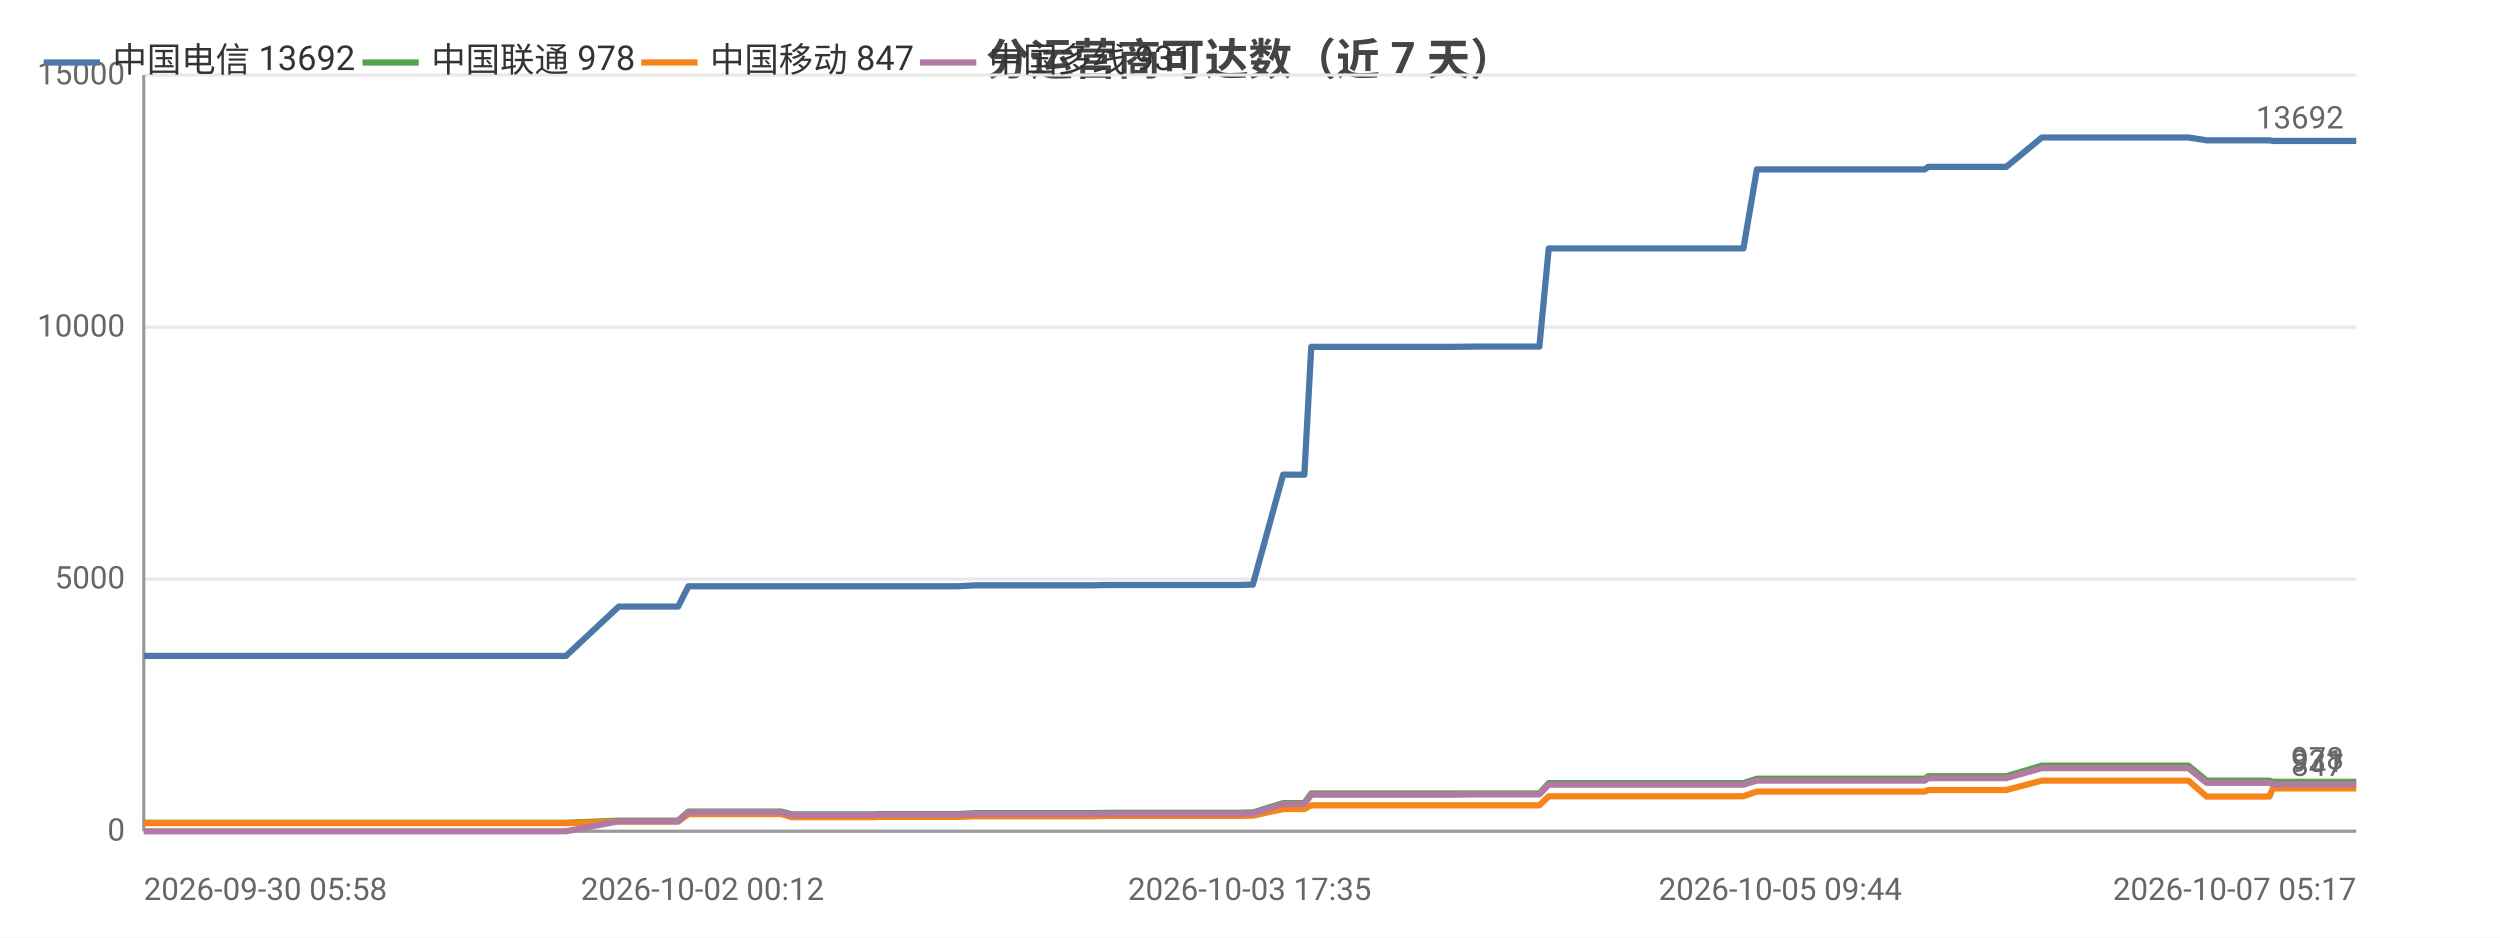
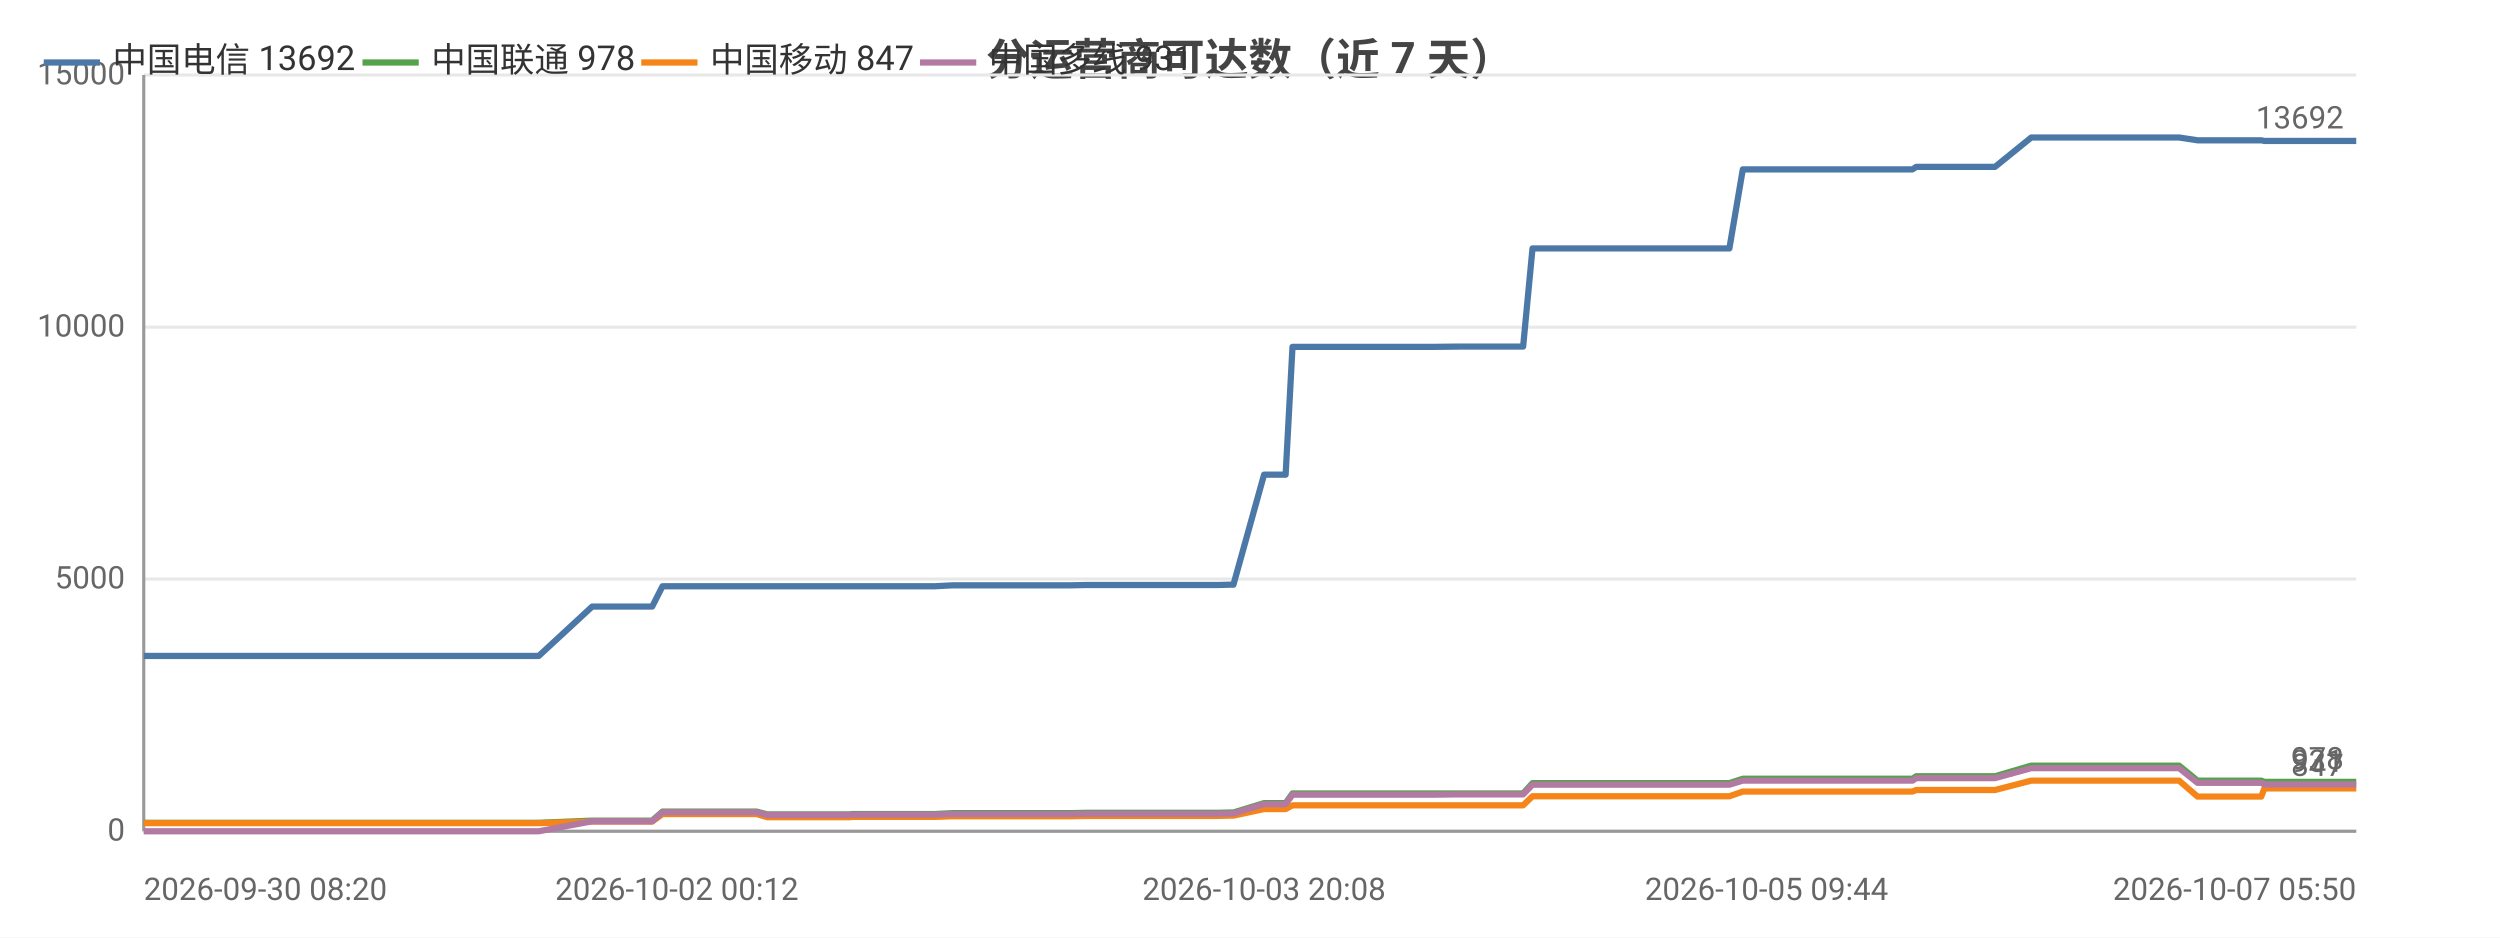
<svg xmlns="http://www.w3.org/2000/svg" width="800" height="300" viewBox="0 0 800 300">
  <rect width="800" height="300" fill="#ffffff" />
  <style>text{font-family:system-ui,-apple-system,'Segoe UI',Roboto,'PingFang SC','Microsoft YaHei','Noto Sans CJK SC',sans-serif}.g{stroke:#e8e8e8;stroke-width:1}.a{stroke:#999;stroke-width:1}.t{font-size:10px;fill:#666}.m{font-size:10px;text-anchor:middle;fill:#666}.e{font-size:10px;text-anchor:end;fill:#666}.l{font-size:11px;fill:#333}.tt{font-size:14px;font-weight:600;text-anchor:middle;fill:#444}.em{font-size:13px;text-anchor:middle;fill:#999}</style>
  <text class="tt" x="400.0" y="24">分运营商可达数（近 7 天）</text>
  <line class="g" x1="46" y1="266" x2="754" y2="266" />
  <text class="e" x="40" y="269">0</text>
  <line class="g" x1="46" y1="185.3" x2="754" y2="185.3" />
  <text class="e" x="40" y="188.3">5000</text>
  <line class="g" x1="46" y1="104.7" x2="754" y2="104.7" />
  <text class="e" x="40" y="107.7">10000</text>
  <line class="g" x1="46" y1="24" x2="754" y2="24" />
  <text class="e" x="40" y="27">15000</text>
  <line class="a" x1="46" y1="24" x2="46" y2="266" />
  <line class="a" x1="46" y1="266" x2="754" y2="266" />
-   <polyline fill="none" stroke="#4c78a8" stroke-width="2" stroke-linejoin="round" points="46,209.9 49.3,209.9 56.1,209.9 58.0,209.9 75.7,209.9 78.8,209.9 90.7,209.9 90.8,209.9 93.2,209.9 102.2,209.9 103.8,209.9 116.0,209.9 116.0,209.9 117.9,209.9 118.5,209.9 123.0,209.9 131.4,209.9 135.0,209.9 135.1,209.9 137.0,209.9 150.0,209.9 158.9,209.9 159.9,209.9 160.8,209.9 181.1,209.9 198.0,194.1 198.1,194.1 199.0,194.1 199.1,194.1 206.1,194.1 217.0,194.1 217.0,194.1 220.3,187.6 220.3,187.6 224.8,187.6 240.1,187.6 240.1,187.6 250.0,187.6 253.4,187.6 253.4,187.6 267.7,187.6 267.7,187.6 279.5,187.6 280.3,187.6 280.4,187.6 297.5,187.6 306.4,187.6 312.2,187.3 312.2,187.3 316.3,187.3 316.3,187.3 325.4,187.3 329.6,187.3 329.6,187.3 333.3,187.3 333.4,187.3 349.6,187.3 354.3,187.2 354.3,187.2 357.5,187.2 357.5,187.2 375.1,187.2 375.1,187.2 376.3,187.2 380.7,187.2 380.7,187.2 396.1,187.2 399.8,187.1 399.9,187.1 400.9,187.1 400.9,187.1 410.6,151.9 410.7,151.9 412.7,151.9 417.4,151.9 419.6,111.0 419.7,111.0 428.6,111.0 428.7,111.0 435.3,111.0 446.6,111.0 446.6,111.0 459.8,111.0 459.9,111.0 464.0,111.0 472.5,110.9 472.6,110.9 490.2,110.9 490.3,110.9 492.1,110.9 492.6,110.9 495.6,79.5 495.6,79.5 501.3,79.5 503.4,79.5 503.4,79.5 510.8,79.5 516.0,79.5 516.0,79.5 517.4,79.5 526.8,79.5 530.7,79.5 530.7,79.5 532.4,79.5 554.8,79.5 557.9,79.5 562.2,54.2 562.2,54.2 567.5,54.2 567.5,54.2 569.7,54.2 593.1,54.2 613.1,54.2 615.9,54.2 617.0,53.4 618.2,53.4 624.5,53.4 625.4,53.4 639.8,53.4 639.9,53.4 642.0,53.4 653.4,44.0 653.5,44.0 659.0,44.0 666.4,44.0 666.5,44.0 673.3,44.0 695.4,44.0 700.2,44.0 700.3,44.0 706.1,44.9 706.1,44.9 719.9,44.9 726.2,44.9 727.3,45.1 727.4,45.1 738.2,45.1 739.2,45.1 744.0,45.1 748.8,45.1 748.8,45.1 754,45.1" />
+   <polyline fill="none" stroke="#4c78a8" stroke-width="2" stroke-linejoin="round" points="46,209.9 48.0,209.9 65.9,209.9 69.0,209.9 81.1,209.9 81.1,209.9 83.5,209.9 92.7,209.9 94.2,209.9 106.6,209.9 106.6,209.9 108.5,209.9 109.1,209.9 113.7,209.9 122.2,209.9 125.8,209.9 125.9,209.9 127.9,209.9 140.9,209.9 150.0,209.9 151.0,209.9 151.9,209.9 172.4,209.9 189.5,194.1 189.6,194.1 190.5,194.1 190.6,194.1 197.7,194.1 208.7,194.1 208.7,194.1 212.0,187.6 212.1,187.6 216.6,187.6 232.1,187.6 232.1,187.6 242.1,187.6 245.5,187.6 245.6,187.6 260.0,187.6 260.0,187.6 272.0,187.6 272.8,187.6 272.8,187.6 290.1,187.6 299.1,187.6 304.9,187.3 305.0,187.3 309.1,187.3 309.1,187.3 318.3,187.3 322.6,187.3 322.6,187.3 326.3,187.3 326.4,187.3 342.8,187.3 347.5,187.2 347.6,187.2 350.8,187.2 350.8,187.2 368.6,187.2 368.6,187.2 369.7,187.2 374.3,187.2 374.3,187.2 389.8,187.2 393.6,187.1 393.6,187.1 394.7,187.1 394.7,187.1 404.5,151.9 404.5,151.9 406.6,151.9 411.4,151.9 413.6,111.0 413.7,111.0 422.7,111.0 422.7,111.0 429.5,111.0 440.9,111.0 440.9,111.0 454.3,111.0 454.3,111.0 458.5,111.0 467.1,110.9 467.1,110.9 485.0,110.9 485.0,110.9 486.9,110.9 487.4,110.9 490.4,79.5 490.4,79.5 496.2,79.5 498.3,79.5 498.3,79.5 505.8,79.5 511.0,79.5 511.1,79.5 512.5,79.5 521.9,79.5 525.9,79.5 525.9,79.5 527.6,79.5 550.2,79.5 553.4,79.5 557.7,54.2 557.8,54.2 563.1,54.2 563.1,54.2 565.3,54.2 589.0,54.2 609.2,54.2 612.0,54.2 613.2,53.4 614.3,53.4 620.7,53.4 621.7,53.4 636.2,53.4 636.3,53.4 638.4,53.4 650.0,44.0 650.0,44.0 655.6,44.0 663.1,44.0 663.2,44.0 670.1,44.0 692.4,44.0 697.3,44.0 697.3,44.0 703.2,44.9 703.2,44.9 717.2,44.9 723.6,44.9 724.6,45.1 724.7,45.1 735.7,45.1 736.7,45.1 741.5,45.1 746.4,45.1 746.4,45.1 751.7,45.1 754,45.1" />
  <circle cx="46" cy="209.9" r="4" fill="transparent" />
-   <circle cx="90.8" cy="209.9" r="4" fill="transparent" />
-   <circle cx="123.0" cy="209.9" r="4" fill="transparent" />
-   <circle cx="159.9" cy="209.9" r="4" fill="transparent" />
-   <circle cx="217.0" cy="194.1" r="4" fill="transparent" />
-   <circle cx="250.0" cy="187.6" r="4" fill="transparent" />
-   <circle cx="297.5" cy="187.6" r="4" fill="transparent" />
-   <circle cx="329.6" cy="187.3" r="4" fill="transparent" />
-   <circle cx="357.5" cy="187.2" r="4" fill="transparent" />
-   <circle cx="399.8" cy="187.1" r="4" fill="transparent" />
-   <circle cx="417.4" cy="151.9" r="4" fill="transparent" />
-   <circle cx="459.8" cy="111.0" r="4" fill="transparent" />
-   <circle cx="492.1" cy="110.9" r="4" fill="transparent" />
-   <circle cx="510.8" cy="79.5" r="4" fill="transparent" />
-   <circle cx="554.8" cy="79.5" r="4" fill="transparent" />
-   <circle cx="593.1" cy="54.2" r="4" fill="transparent" />
-   <circle cx="639.9" cy="53.4" r="4" fill="transparent" />
-   <circle cx="673.3" cy="44.0" r="4" fill="transparent" />
-   <circle cx="727.3" cy="45.1" r="4" fill="transparent" />
+   <circle cx="92.7" cy="209.9" r="4" fill="transparent" />
+   <circle cx="125.8" cy="209.9" r="4" fill="transparent" />
+   <circle cx="172.4" cy="209.9" r="4" fill="transparent" />
+   <circle cx="208.7" cy="194.1" r="4" fill="transparent" />
+   <circle cx="245.6" cy="187.6" r="4" fill="transparent" />
+   <circle cx="299.1" cy="187.6" r="4" fill="transparent" />
+   <circle cx="326.3" cy="187.3" r="4" fill="transparent" />
+   <circle cx="368.6" cy="187.2" r="4" fill="transparent" />
+   <circle cx="393.6" cy="187.1" r="4" fill="transparent" />
+   <circle cx="413.7" cy="111.0" r="4" fill="transparent" />
+   <circle cx="454.3" cy="111.0" r="4" fill="transparent" />
+   <circle cx="487.4" cy="110.9" r="4" fill="transparent" />
+   <circle cx="511.1" cy="79.5" r="4" fill="transparent" />
+   <circle cx="553.4" cy="79.5" r="4" fill="transparent" />
+   <circle cx="612.0" cy="54.2" r="4" fill="transparent" />
+   <circle cx="638.4" cy="53.4" r="4" fill="transparent" />
+   <circle cx="692.4" cy="44.0" r="4" fill="transparent" />
+   <circle cx="724.7" cy="45.1" r="4" fill="transparent" />
  <circle cx="754" cy="45.1" r="4" fill="transparent" />
  <text class="t" x="750" y="41.1" text-anchor="end" fill="#4c78a8">13692</text>
-   <polyline fill="none" stroke="#54a24b" stroke-width="2" stroke-linejoin="round" points="46,263.3 49.3,263.3 56.1,263.3 58.0,263.3 75.7,263.3 78.8,263.3 90.7,263.3 90.8,263.3 93.2,263.3 102.2,263.3 103.8,263.3 116.0,263.3 116.0,263.3 117.9,263.3 118.5,263.3 123.0,263.3 131.4,263.3 135.0,263.3 135.1,263.3 137.0,263.3 150.0,263.3 158.9,263.3 159.9,263.3 160.8,263.3 181.1,263.3 198.0,262.6 198.1,262.6 199.0,262.6 199.1,262.6 206.1,262.6 217.0,262.6 217.0,262.6 220.3,259.7 220.3,259.7 224.8,259.7 240.1,259.7 240.1,259.7 250.0,259.7 253.4,260.6 253.4,260.6 267.7,260.6 267.7,260.6 279.5,260.6 280.3,260.5 280.4,260.5 297.5,260.5 306.4,260.5 312.2,260.2 312.2,260.2 316.3,260.2 316.3,260.2 325.4,260.2 329.6,260.2 329.6,260.2 333.3,260.2 333.4,260.2 349.6,260.2 354.3,260.1 354.3,260.1 357.5,260.1 357.5,260.1 375.1,260.1 375.1,260.1 376.3,260.1 380.7,260.1 380.7,260.1 396.1,260.1 399.8,260.0 399.9,260.0 400.9,260.0 400.9,260.0 410.6,257.0 410.7,257.0 412.7,257.0 417.4,257.0 419.6,253.9 419.7,253.9 428.6,253.9 428.7,253.9 435.3,253.9 446.6,253.9 446.6,253.9 459.8,253.9 459.9,253.9 464.0,253.9 472.5,253.9 472.6,253.9 490.2,253.9 490.3,253.9 492.1,253.9 492.6,253.9 495.6,250.6 495.6,250.6 501.3,250.6 503.4,250.6 503.4,250.6 510.8,250.6 516.0,250.6 516.0,250.6 517.4,250.6 526.8,250.6 530.7,250.6 530.7,250.6 532.4,250.6 554.8,250.6 557.9,250.6 562.2,249.2 562.2,249.2 567.5,249.2 567.5,249.2 569.7,249.2 593.1,249.2 613.1,249.2 615.9,249.2 617.0,248.4 618.2,248.4 624.5,248.4 625.4,248.4 639.8,248.4 639.9,248.4 642.0,248.4 653.4,245.0 653.5,245.0 659.0,245.0 666.4,245.0 666.5,245.0 673.3,245.0 695.4,245.0 700.2,245.0 700.3,245.0 706.1,249.8 706.1,249.8 719.9,249.8 726.2,249.8 727.3,250.2 727.4,250.2 738.2,250.2 739.2,250.2 744.0,250.2 748.8,250.2 748.8,250.2 754,250.2" />
+   <polyline fill="none" stroke="#54a24b" stroke-width="2" stroke-linejoin="round" points="46,263.3 48.0,263.3 65.9,263.3 69.0,263.3 81.1,263.3 81.1,263.3 83.5,263.3 92.7,263.3 94.2,263.3 106.6,263.3 106.6,263.3 108.5,263.3 109.1,263.3 113.7,263.3 122.2,263.3 125.8,263.3 125.9,263.3 127.9,263.3 140.9,263.3 150.0,263.3 151.0,263.3 151.9,263.3 172.4,263.3 189.5,262.6 189.6,262.6 190.5,262.6 190.6,262.6 197.7,262.6 208.7,262.6 208.7,262.6 212.0,259.7 212.1,259.7 216.6,259.7 232.1,259.7 232.1,259.7 242.1,259.7 245.5,260.6 245.6,260.6 260.0,260.6 260.0,260.6 272.0,260.6 272.8,260.5 272.8,260.5 290.1,260.5 299.1,260.5 304.9,260.2 305.0,260.2 309.1,260.2 309.1,260.2 318.3,260.2 322.6,260.2 322.6,260.2 326.3,260.2 326.4,260.2 342.8,260.2 347.5,260.1 347.6,260.1 350.8,260.1 350.8,260.1 368.6,260.1 368.6,260.1 369.7,260.1 374.3,260.1 374.3,260.1 389.8,260.1 393.6,260.0 393.6,260.0 394.7,260.0 394.7,260.0 404.5,257.0 404.5,257.0 406.6,257.0 411.4,257.0 413.6,253.9 413.7,253.9 422.7,253.9 422.7,253.9 429.5,253.9 440.9,253.9 440.9,253.9 454.3,253.9 454.3,253.9 458.5,253.9 467.1,253.9 467.1,253.9 485.0,253.9 485.0,253.9 486.9,253.9 487.4,253.9 490.4,250.6 490.4,250.6 496.2,250.6 498.3,250.6 498.3,250.6 505.8,250.6 511.0,250.6 511.1,250.6 512.5,250.6 521.9,250.6 525.9,250.6 525.9,250.6 527.6,250.6 550.2,250.6 553.4,250.6 557.7,249.2 557.8,249.2 563.1,249.2 563.1,249.2 565.3,249.2 589.0,249.2 609.2,249.2 612.0,249.2 613.2,248.4 614.3,248.4 620.7,248.4 621.7,248.4 636.2,248.4 636.3,248.4 638.4,248.4 650.0,245.0 650.0,245.0 655.6,245.0 663.1,245.0 663.2,245.0 670.1,245.0 692.4,245.0 697.3,245.0 697.3,245.0 703.2,249.8 703.2,249.8 717.2,249.8 723.6,249.8 724.6,250.2 724.7,250.2 735.7,250.2 736.7,250.2 741.5,250.2 746.4,250.2 746.4,250.2 751.7,250.2 754,250.2" />
  <circle cx="46" cy="263.3" r="4" fill="transparent" />
-   <circle cx="90.8" cy="263.3" r="4" fill="transparent" />
-   <circle cx="123.0" cy="263.3" r="4" fill="transparent" />
-   <circle cx="159.9" cy="263.3" r="4" fill="transparent" />
-   <circle cx="217.0" cy="262.6" r="4" fill="transparent" />
-   <circle cx="250.0" cy="259.7" r="4" fill="transparent" />
-   <circle cx="297.5" cy="260.5" r="4" fill="transparent" />
-   <circle cx="329.6" cy="260.2" r="4" fill="transparent" />
-   <circle cx="357.5" cy="260.1" r="4" fill="transparent" />
-   <circle cx="399.8" cy="260.0" r="4" fill="transparent" />
-   <circle cx="417.4" cy="257.0" r="4" fill="transparent" />
-   <circle cx="459.8" cy="253.9" r="4" fill="transparent" />
-   <circle cx="492.1" cy="253.9" r="4" fill="transparent" />
-   <circle cx="510.8" cy="250.6" r="4" fill="transparent" />
-   <circle cx="554.8" cy="250.6" r="4" fill="transparent" />
-   <circle cx="593.1" cy="249.2" r="4" fill="transparent" />
-   <circle cx="639.9" cy="248.4" r="4" fill="transparent" />
-   <circle cx="673.3" cy="245.0" r="4" fill="transparent" />
-   <circle cx="727.3" cy="250.2" r="4" fill="transparent" />
+   <circle cx="92.7" cy="263.3" r="4" fill="transparent" />
+   <circle cx="125.8" cy="263.3" r="4" fill="transparent" />
+   <circle cx="172.4" cy="263.3" r="4" fill="transparent" />
+   <circle cx="208.7" cy="262.6" r="4" fill="transparent" />
+   <circle cx="245.6" cy="260.6" r="4" fill="transparent" />
+   <circle cx="299.1" cy="260.5" r="4" fill="transparent" />
+   <circle cx="326.3" cy="260.2" r="4" fill="transparent" />
+   <circle cx="368.6" cy="260.1" r="4" fill="transparent" />
+   <circle cx="393.6" cy="260.0" r="4" fill="transparent" />
+   <circle cx="413.7" cy="253.9" r="4" fill="transparent" />
+   <circle cx="454.3" cy="253.9" r="4" fill="transparent" />
+   <circle cx="487.4" cy="253.9" r="4" fill="transparent" />
+   <circle cx="511.1" cy="250.6" r="4" fill="transparent" />
+   <circle cx="553.4" cy="250.6" r="4" fill="transparent" />
+   <circle cx="612.0" cy="249.2" r="4" fill="transparent" />
+   <circle cx="638.4" cy="248.4" r="4" fill="transparent" />
+   <circle cx="692.4" cy="245.0" r="4" fill="transparent" />
+   <circle cx="724.7" cy="250.2" r="4" fill="transparent" />
  <circle cx="754" cy="250.2" r="4" fill="transparent" />
  <text class="t" x="750" y="246.2" text-anchor="end" fill="#54a24b">978</text>
-   <polyline fill="none" stroke="#f58518" stroke-width="2" stroke-linejoin="round" points="46,263.4 49.3,263.4 56.1,263.4 58.0,263.4 75.7,263.4 78.8,263.4 90.7,263.4 90.8,263.4 93.2,263.4 102.2,263.4 103.8,263.4 116.0,263.4 116.0,263.4 117.9,263.4 118.5,263.4 123.0,263.4 131.4,263.4 135.0,263.4 135.1,263.4 137.0,263.4 150.0,263.4 158.9,263.4 159.9,263.4 160.8,263.4 181.1,263.4 198.0,262.9 198.1,262.9 199.0,262.9 199.1,262.9 206.1,262.9 217.0,262.9 217.0,262.9 220.3,260.5 220.3,260.5 224.8,260.5 240.1,260.5 240.1,260.5 250.0,260.5 253.4,261.5 253.4,261.5 267.7,261.5 267.7,261.5 279.5,261.5 280.3,261.4 280.4,261.4 297.5,261.4 306.4,261.4 312.2,261.2 312.2,261.2 316.3,261.2 316.3,261.2 325.4,261.2 329.6,261.2 329.6,261.2 333.3,261.2 333.4,261.2 349.6,261.2 354.3,261.1 354.3,261.1 357.5,261.1 357.5,261.1 375.1,261.1 375.1,261.1 376.3,261.1 380.7,261.1 380.7,261.1 396.1,261.1 399.8,261.0 399.9,261.0 400.9,261.0 400.9,261.0 410.6,258.9 410.7,258.9 412.7,258.9 417.4,258.9 419.6,257.7 419.7,257.7 428.6,257.7 428.7,257.7 435.3,257.7 446.6,257.7 446.6,257.7 459.8,257.7 459.9,257.7 464.0,257.7 472.5,257.7 472.6,257.7 490.2,257.7 490.3,257.7 492.1,257.7 492.6,257.7 495.6,254.8 495.6,254.8 501.3,254.8 503.4,254.8 503.4,254.8 510.8,254.8 516.0,254.8 516.0,254.8 517.4,254.8 526.8,254.8 530.7,254.8 530.7,254.8 532.4,254.8 554.8,254.8 557.9,254.8 562.2,253.3 562.2,253.3 567.5,253.3 567.5,253.3 569.7,253.3 593.1,253.3 613.1,253.3 615.9,253.3 617.0,252.8 618.2,252.8 624.5,252.8 625.4,252.8 639.8,252.8 639.9,252.8 642.0,252.8 653.4,249.8 653.5,249.8 659.0,249.8 666.4,249.8 666.5,249.8 673.3,249.8 695.4,249.8 700.2,249.8 700.3,249.8 706.1,254.9 706.1,254.9 719.9,254.9 726.2,254.9 727.3,252.3 727.4,252.3 738.2,252.3 739.2,252.3 744.0,252.3 748.8,252.3 748.8,252.3 754,252.3" />
+   <polyline fill="none" stroke="#f58518" stroke-width="2" stroke-linejoin="round" points="46,263.4 48.0,263.4 65.9,263.4 69.0,263.4 81.1,263.4 81.1,263.4 83.5,263.4 92.7,263.4 94.2,263.4 106.6,263.4 106.6,263.4 108.5,263.4 109.1,263.4 113.7,263.4 122.2,263.4 125.8,263.4 125.9,263.4 127.9,263.4 140.9,263.4 150.0,263.4 151.0,263.4 151.9,263.4 172.4,263.4 189.5,262.9 189.6,262.9 190.5,262.9 190.6,262.9 197.7,262.9 208.7,262.9 208.7,262.9 212.0,260.5 212.1,260.5 216.6,260.5 232.1,260.5 232.1,260.5 242.1,260.5 245.5,261.5 245.6,261.5 260.0,261.5 260.0,261.5 272.0,261.5 272.8,261.4 272.8,261.4 290.1,261.4 299.1,261.4 304.9,261.2 305.0,261.2 309.1,261.2 309.1,261.2 318.3,261.2 322.6,261.2 322.6,261.2 326.3,261.2 326.4,261.2 342.8,261.2 347.5,261.1 347.6,261.1 350.8,261.1 350.8,261.1 368.6,261.1 368.6,261.1 369.7,261.1 374.3,261.1 374.3,261.1 389.8,261.1 393.6,261.0 393.6,261.0 394.7,261.0 394.7,261.0 404.5,258.9 404.5,258.9 406.6,258.9 411.4,258.9 413.6,257.7 413.7,257.7 422.7,257.7 422.7,257.7 429.5,257.7 440.9,257.7 440.9,257.7 454.3,257.7 454.3,257.7 458.5,257.7 467.1,257.7 467.1,257.7 485.0,257.7 485.0,257.7 486.9,257.7 487.4,257.7 490.4,254.8 490.4,254.8 496.2,254.8 498.3,254.8 498.3,254.8 505.8,254.8 511.0,254.8 511.1,254.8 512.5,254.8 521.9,254.8 525.9,254.8 525.9,254.8 527.6,254.8 550.2,254.8 553.4,254.8 557.7,253.3 557.8,253.3 563.1,253.3 563.1,253.3 565.3,253.3 589.0,253.3 609.2,253.3 612.0,253.3 613.2,252.8 614.3,252.8 620.7,252.8 621.7,252.8 636.2,252.8 636.3,252.8 638.4,252.8 650.0,249.8 650.0,249.8 655.6,249.8 663.1,249.8 663.2,249.8 670.1,249.8 692.4,249.8 697.3,249.8 697.3,249.8 703.2,254.9 703.2,254.9 717.2,254.9 723.6,254.9 724.6,252.3 724.7,252.3 735.7,252.3 736.7,252.3 741.5,252.3 746.4,252.3 746.4,252.3 751.7,252.3 754,252.3" />
  <circle cx="46" cy="263.4" r="4" fill="transparent" />
-   <circle cx="90.8" cy="263.4" r="4" fill="transparent" />
-   <circle cx="123.0" cy="263.4" r="4" fill="transparent" />
-   <circle cx="159.9" cy="263.4" r="4" fill="transparent" />
-   <circle cx="217.0" cy="262.9" r="4" fill="transparent" />
-   <circle cx="250.0" cy="260.5" r="4" fill="transparent" />
-   <circle cx="297.5" cy="261.4" r="4" fill="transparent" />
-   <circle cx="329.6" cy="261.2" r="4" fill="transparent" />
-   <circle cx="357.5" cy="261.1" r="4" fill="transparent" />
-   <circle cx="399.8" cy="261.0" r="4" fill="transparent" />
-   <circle cx="417.4" cy="258.9" r="4" fill="transparent" />
-   <circle cx="459.8" cy="257.7" r="4" fill="transparent" />
-   <circle cx="492.1" cy="257.7" r="4" fill="transparent" />
-   <circle cx="510.8" cy="254.8" r="4" fill="transparent" />
-   <circle cx="554.8" cy="254.8" r="4" fill="transparent" />
-   <circle cx="593.1" cy="253.3" r="4" fill="transparent" />
-   <circle cx="639.9" cy="252.8" r="4" fill="transparent" />
-   <circle cx="673.3" cy="249.8" r="4" fill="transparent" />
-   <circle cx="727.3" cy="252.3" r="4" fill="transparent" />
+   <circle cx="92.7" cy="263.4" r="4" fill="transparent" />
+   <circle cx="125.8" cy="263.4" r="4" fill="transparent" />
+   <circle cx="172.4" cy="263.4" r="4" fill="transparent" />
+   <circle cx="208.7" cy="262.9" r="4" fill="transparent" />
+   <circle cx="245.6" cy="261.5" r="4" fill="transparent" />
+   <circle cx="299.1" cy="261.4" r="4" fill="transparent" />
+   <circle cx="326.3" cy="261.2" r="4" fill="transparent" />
+   <circle cx="368.6" cy="261.1" r="4" fill="transparent" />
+   <circle cx="393.6" cy="261.0" r="4" fill="transparent" />
+   <circle cx="413.7" cy="257.7" r="4" fill="transparent" />
+   <circle cx="454.3" cy="257.7" r="4" fill="transparent" />
+   <circle cx="487.4" cy="257.7" r="4" fill="transparent" />
+   <circle cx="511.1" cy="254.8" r="4" fill="transparent" />
+   <circle cx="553.4" cy="254.8" r="4" fill="transparent" />
+   <circle cx="612.0" cy="253.3" r="4" fill="transparent" />
+   <circle cx="638.4" cy="252.8" r="4" fill="transparent" />
+   <circle cx="692.4" cy="249.8" r="4" fill="transparent" />
+   <circle cx="724.7" cy="252.3" r="4" fill="transparent" />
  <circle cx="754" cy="252.3" r="4" fill="transparent" />
  <text class="t" x="750" y="248.3" text-anchor="end" fill="#f58518">847</text>
-   <polyline fill="none" stroke="#b279a2" stroke-width="2" stroke-linejoin="round" points="46,266 49.3,266 56.1,266 58.0,266 75.7,266 78.8,266 90.7,266 90.8,266 93.2,266 102.2,266 103.8,266 116.0,266 116.0,266 117.9,266 118.5,266 123.0,266 131.4,266 135.0,266 135.1,266 137.0,266 150.0,266 158.9,266 159.9,266 160.8,266 181.1,266 198.0,262.8 198.1,262.8 199.0,262.8 199.1,262.8 206.1,262.8 217.0,262.8 217.0,262.8 220.3,259.9 220.3,259.9 224.8,259.9 240.1,259.9 240.1,259.9 250.0,259.9 253.4,260.8 253.4,260.8 267.7,260.8 267.7,260.8 279.5,260.8 280.3,260.7 280.4,260.7 297.5,260.7 306.4,260.7 312.2,260.5 312.2,260.5 316.3,260.5 316.3,260.5 325.4,260.5 329.6,260.5 329.6,260.5 333.3,260.5 333.4,260.5 349.6,260.5 354.3,260.4 354.3,260.4 357.5,260.4 357.5,260.4 375.1,260.4 375.1,260.4 376.3,260.4 380.7,260.4 380.7,260.4 396.1,260.4 399.8,260.3 399.9,260.3 400.9,260.3 400.9,260.3 410.6,257.3 410.7,257.3 412.7,257.3 417.4,257.3 419.6,254.3 419.7,254.3 428.6,254.3 428.7,254.3 435.3,254.3 446.6,254.3 446.6,254.3 459.8,254.3 459.9,254.3 464.0,254.3 472.5,254.2 472.6,254.2 490.2,254.2 490.3,254.2 492.1,254.2 492.6,254.2 495.6,251.1 495.6,251.1 501.3,251.1 503.4,251.1 503.4,251.1 510.8,251.1 516.0,251.1 516.0,251.1 517.4,251.1 526.8,251.1 530.7,251.1 530.7,251.1 532.4,251.1 554.8,251.1 557.9,251.1 562.2,249.8 562.2,249.8 567.5,249.8 567.5,249.8 569.7,249.8 593.1,249.8 613.1,249.8 615.9,249.8 617.0,249.0 618.2,249.0 624.5,249.0 625.4,249.0 639.8,249.0 639.9,249.0 642.0,249.0 653.4,245.8 653.5,245.8 659.0,245.8 666.4,245.8 666.5,245.8 673.3,245.8 695.4,245.8 700.2,245.8 700.3,245.8 706.1,250.5 706.1,250.5 719.9,250.5 726.2,250.5 727.3,251.0 727.4,251.0 738.2,251.0 739.2,251.0 744.0,251.0 748.8,251.0 748.8,251.0 754,251.0" />
+   <polyline fill="none" stroke="#b279a2" stroke-width="2" stroke-linejoin="round" points="46,266 48.0,266 65.9,266 69.0,266 81.1,266 81.1,266 83.5,266 92.7,266 94.2,266 106.6,266 106.6,266 108.5,266 109.1,266 113.7,266 122.2,266 125.8,266 125.9,266 127.9,266 140.9,266 150.0,266 151.0,266 151.9,266 172.4,266 189.5,262.8 189.6,262.8 190.5,262.8 190.6,262.8 197.7,262.8 208.7,262.8 208.7,262.8 212.0,259.9 212.1,259.9 216.6,259.9 232.1,259.9 232.1,259.9 242.1,259.9 245.5,260.8 245.6,260.8 260.0,260.8 260.0,260.8 272.0,260.8 272.8,260.7 272.8,260.7 290.1,260.7 299.1,260.7 304.9,260.5 305.0,260.5 309.1,260.5 309.1,260.5 318.3,260.5 322.6,260.5 322.6,260.5 326.3,260.5 326.4,260.5 342.8,260.5 347.5,260.4 347.6,260.4 350.8,260.4 350.8,260.4 368.6,260.4 368.6,260.4 369.7,260.4 374.3,260.4 374.3,260.4 389.8,260.4 393.6,260.3 393.6,260.3 394.7,260.3 394.7,260.3 404.5,257.3 404.5,257.3 406.6,257.3 411.4,257.3 413.6,254.3 413.7,254.3 422.7,254.3 422.7,254.3 429.5,254.3 440.9,254.3 440.9,254.3 454.3,254.3 454.3,254.3 458.5,254.3 467.1,254.2 467.1,254.2 485.0,254.2 485.0,254.2 486.9,254.2 487.4,254.2 490.4,251.1 490.4,251.1 496.2,251.1 498.3,251.1 498.3,251.1 505.8,251.1 511.0,251.1 511.1,251.1 512.5,251.1 521.9,251.1 525.9,251.1 525.9,251.1 527.6,251.1 550.2,251.1 553.4,251.1 557.7,249.8 557.8,249.8 563.1,249.8 563.1,249.8 565.3,249.8 589.0,249.8 609.2,249.8 612.0,249.8 613.2,249.0 614.3,249.0 620.7,249.0 621.7,249.0 636.2,249.0 636.3,249.0 638.4,249.0 650.0,245.8 650.0,245.8 655.6,245.8 663.1,245.8 663.2,245.8 670.1,245.8 692.4,245.8 697.3,245.8 697.3,245.8 703.2,250.5 703.2,250.5 717.2,250.5 723.6,250.5 724.6,251.0 724.7,251.0 735.7,251.0 736.7,251.0 741.5,251.0 746.4,251.0 746.4,251.0 751.7,251.0 754,251.0" />
  <circle cx="46" cy="266" r="4" fill="transparent" />
-   <circle cx="90.8" cy="266" r="4" fill="transparent" />
-   <circle cx="123.0" cy="266" r="4" fill="transparent" />
-   <circle cx="159.9" cy="266" r="4" fill="transparent" />
-   <circle cx="217.0" cy="262.8" r="4" fill="transparent" />
-   <circle cx="250.0" cy="259.9" r="4" fill="transparent" />
-   <circle cx="297.5" cy="260.7" r="4" fill="transparent" />
-   <circle cx="329.6" cy="260.5" r="4" fill="transparent" />
-   <circle cx="357.5" cy="260.4" r="4" fill="transparent" />
-   <circle cx="399.8" cy="260.3" r="4" fill="transparent" />
-   <circle cx="417.4" cy="257.3" r="4" fill="transparent" />
-   <circle cx="459.8" cy="254.3" r="4" fill="transparent" />
-   <circle cx="492.1" cy="254.2" r="4" fill="transparent" />
-   <circle cx="510.8" cy="251.1" r="4" fill="transparent" />
-   <circle cx="554.8" cy="251.1" r="4" fill="transparent" />
-   <circle cx="593.1" cy="249.8" r="4" fill="transparent" />
-   <circle cx="639.9" cy="249.0" r="4" fill="transparent" />
-   <circle cx="673.3" cy="245.8" r="4" fill="transparent" />
-   <circle cx="727.3" cy="251.0" r="4" fill="transparent" />
+   <circle cx="92.7" cy="266" r="4" fill="transparent" />
+   <circle cx="125.8" cy="266" r="4" fill="transparent" />
+   <circle cx="172.4" cy="266" r="4" fill="transparent" />
+   <circle cx="208.7" cy="262.8" r="4" fill="transparent" />
+   <circle cx="245.6" cy="260.8" r="4" fill="transparent" />
+   <circle cx="299.1" cy="260.7" r="4" fill="transparent" />
+   <circle cx="326.3" cy="260.5" r="4" fill="transparent" />
+   <circle cx="368.6" cy="260.4" r="4" fill="transparent" />
+   <circle cx="393.6" cy="260.3" r="4" fill="transparent" />
+   <circle cx="413.7" cy="254.3" r="4" fill="transparent" />
+   <circle cx="454.3" cy="254.3" r="4" fill="transparent" />
+   <circle cx="487.4" cy="254.2" r="4" fill="transparent" />
+   <circle cx="511.1" cy="251.1" r="4" fill="transparent" />
+   <circle cx="553.4" cy="251.1" r="4" fill="transparent" />
+   <circle cx="612.0" cy="249.8" r="4" fill="transparent" />
+   <circle cx="638.4" cy="249.0" r="4" fill="transparent" />
+   <circle cx="692.4" cy="245.8" r="4" fill="transparent" />
+   <circle cx="724.7" cy="251.0" r="4" fill="transparent" />
  <circle cx="754" cy="251.0" r="4" fill="transparent" />
  <text class="t" x="750" y="247.0" text-anchor="end" fill="#b279a2">931</text>
-   <text class="t" x="46" y="288">2026-09-30 05:58</text>
-   <text class="m" x="224.8" y="288">2026-10-02 00:12</text>
-   <text class="m" x="399.9" y="288">2026-10-03 17:35</text>
-   <text class="m" x="569.7" y="288">2026-10-05 09:44</text>
-   <text class="e" x="754" y="288">2026-10-07 05:17</text>
+   <text class="t" x="46" y="288">2026-09-30 08:20</text>
+   <text class="m" x="216.6" y="288">2026-10-02 00:12</text>
+   <text class="m" x="404.5" y="288">2026-10-03 20:08</text>
+   <text class="m" x="565.3" y="288">2026-10-05 09:44</text>
+   <text class="e" x="754" y="288">2026-10-07 05:50</text>
  <line x1="14" y1="20" x2="32" y2="20" stroke="#4c78a8" stroke-width="2" />
  <text class="l" x="36" y="23">中国电信 13692</text>
  <line x1="116.0" y1="20" x2="134.0" y2="20" stroke="#54a24b" stroke-width="2" />
  <text class="l" x="138.0" y="23">中国联通 978</text>
  <line x1="205.2" y1="20" x2="223.2" y2="20" stroke="#f58518" stroke-width="2" />
  <text class="l" x="227.2" y="23">中国移动 847</text>
  <line x1="294.4" y1="20" x2="312.4" y2="20" stroke="#b279a2" stroke-width="2" />
  <text class="l" x="316.4" y="23">中国多线 931</text>
</svg>
